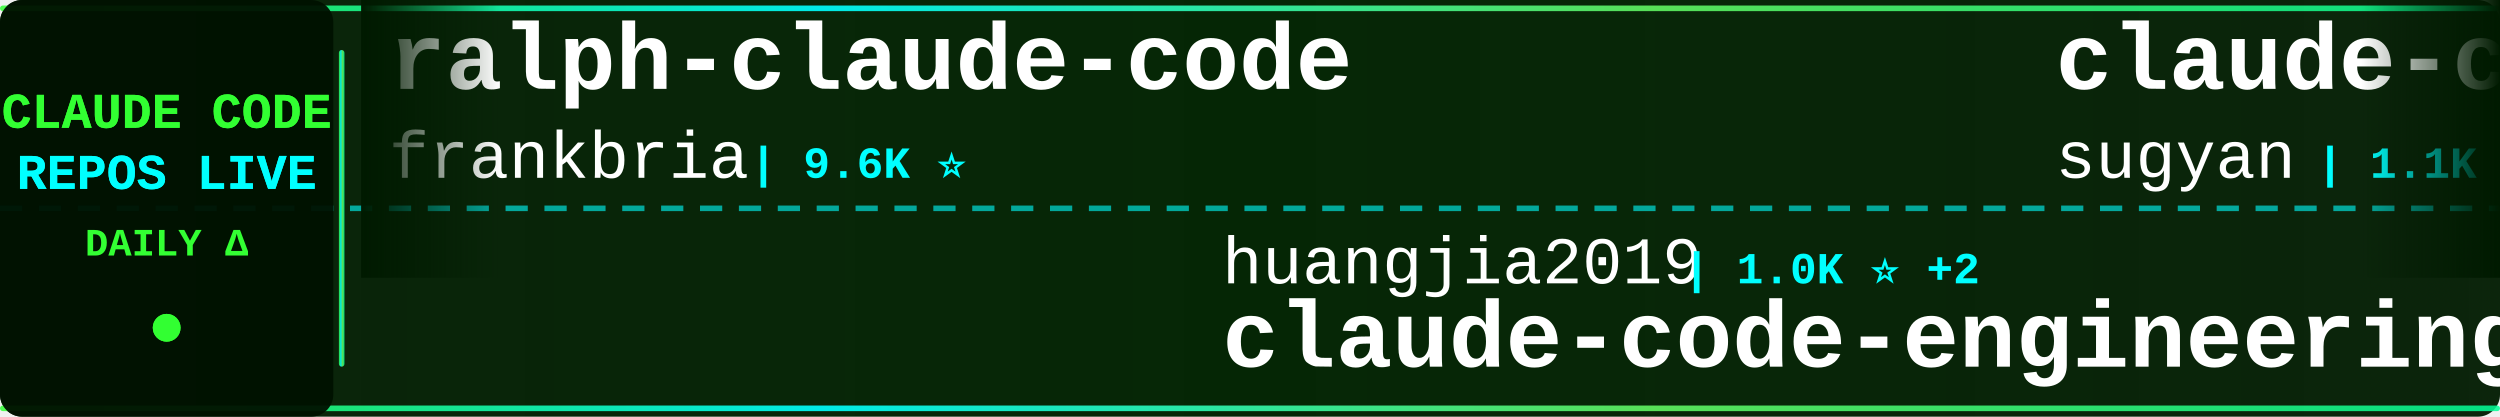
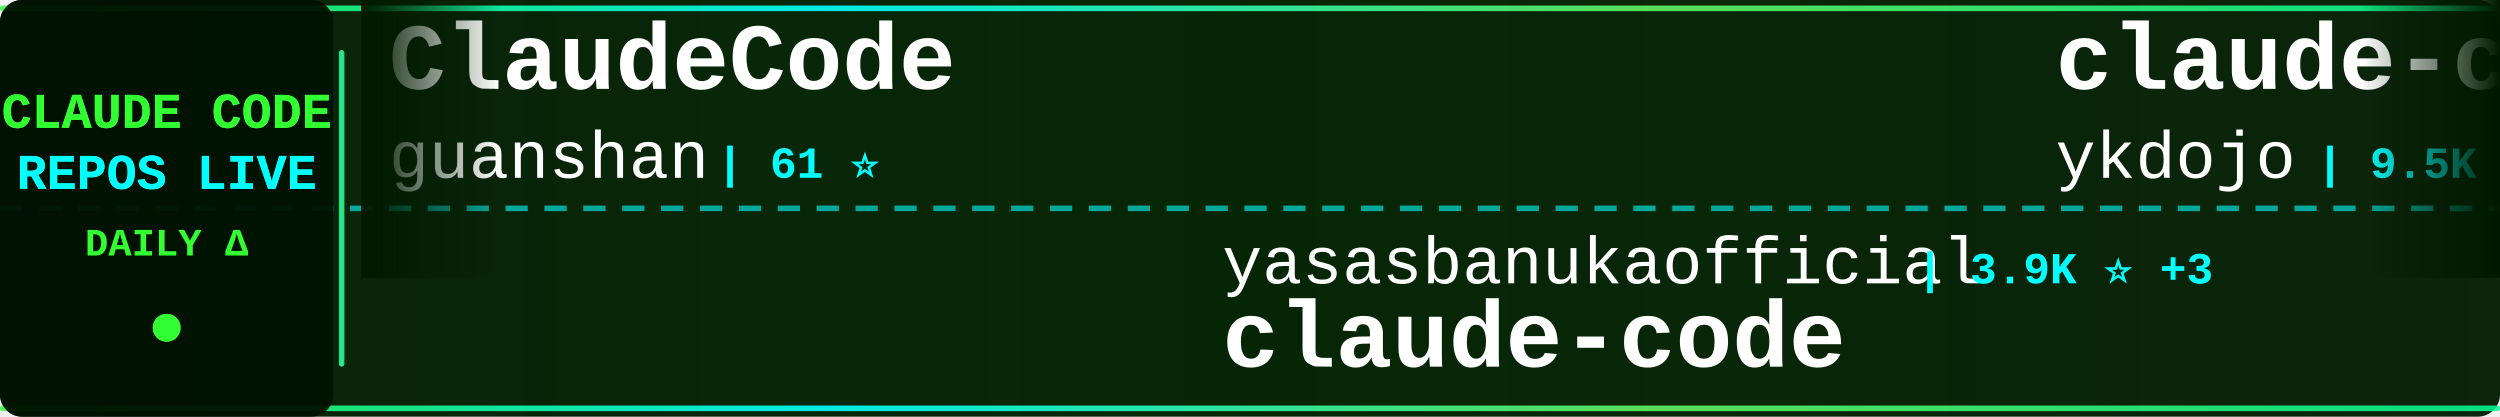
<svg xmlns="http://www.w3.org/2000/svg" width="900" height="150">
  <defs>
    <linearGradient id="tickerBg" x1="0%" y1="0%" x2="100%" y2="0%">
      <stop offset="0%" style="stop-color:#001a00;stop-opacity:0.95" />
      <stop offset="50%" style="stop-color:#002200;stop-opacity:0.98" />
      <stop offset="100%" style="stop-color:#001a00;stop-opacity:0.95" />
    </linearGradient>
    <linearGradient id="borderGrad" x1="0%" y1="0%" x2="100%" y2="0%">
      <stop offset="0%" style="stop-color:#33ff33;stop-opacity:0.85">
        <animate attributeName="stop-opacity" values="0.85;1;0.85" dur="2s" repeatCount="indefinite" />
      </stop>
      <stop offset="33%" style="stop-color:#00ffff;stop-opacity:0.9">
        <animate attributeName="stop-opacity" values="0.9;1;0.9" dur="2.2s" repeatCount="indefinite" />
      </stop>
      <stop offset="66%" style="stop-color:#66ff66;stop-opacity:0.85">
        <animate attributeName="stop-opacity" values="0.85;1;0.85" dur="1.8s" repeatCount="indefinite" />
      </stop>
      <stop offset="100%" style="stop-color:#00ff99;stop-opacity:0.85">
        <animate attributeName="stop-opacity" values="0.85;1;0.85" dur="2s" repeatCount="indefinite" />
      </stop>
    </linearGradient>
    <filter id="textGlow">
      <feGaussianBlur stdDeviation="0.1" result="coloredBlur" />
      <feMerge>
        <feMergeNode in="coloredBlur" />
        <feMergeNode in="SourceGraphic" />
      </feMerge>
    </filter>
    <filter id="metricGlow">
      <feGaussianBlur stdDeviation="0.2" result="coloredBlur" />
      <feMerge>
        <feMergeNode in="coloredBlur" />
        <feMergeNode in="SourceGraphic" />
      </feMerge>
    </filter>
    <linearGradient id="leftFade" x1="0%" y1="0%" x2="100%" y2="0%">
      <stop offset="0%" style="stop-color:#001a00;stop-opacity:1" />
      <stop offset="100%" style="stop-color:#001a00;stop-opacity:0" />
    </linearGradient>
    <linearGradient id="rightFade" x1="0%" y1="0%" x2="100%" y2="0%">
      <stop offset="0%" style="stop-color:#001a00;stop-opacity:0" />
      <stop offset="100%" style="stop-color:#001a00;stop-opacity:1" />
    </linearGradient>
  </defs>
  <rect width="900" height="150" fill="url(#tickerBg)" rx="8" />
  <rect x="0" y="2" width="900" height="2" fill="url(#borderGrad)" rx="1" />
  <rect x="0" y="146" width="900" height="2" fill="url(#borderGrad)" rx="1" />
  <line x1="0" y1="75" x2="900" y2="75" stroke="#00ffff" stroke-width="2" stroke-dasharray="8 6" opacity="0.6" />
  <rect x="0" y="0" width="120" height="150" fill="#001100" opacity="0.95" rx="8" />
  <text x="60" y="46" font-family="'Courier New', monospace" font-size="18" font-weight="bold" fill="#33ff33" text-anchor="middle" filter="url(#textGlow)">
    CLAUDE CODE
  </text>
  <text x="60" y="68" font-family="'Courier New', monospace" font-size="18" font-weight="bold" fill="#00ffff" text-anchor="middle" filter="url(#textGlow)">
    REPOS LIVE
  </text>
  <text x="60" y="92" font-family="'Courier New', monospace" font-size="14" font-weight="bold" fill="#33ff33" text-anchor="middle">
    DAILY Δ
  </text>
  <circle cx="60" cy="118" r="5" fill="#33ff33" filter="url(#metricGlow)">
    <animate attributeName="r" values="4;6;4" dur="1.5s" repeatCount="indefinite" />
    <animate attributeName="opacity" values="0.6;1;0.6" dur="1.5s" repeatCount="indefinite" />
  </circle>
  <rect x="122" y="18" width="2" height="114" fill="url(#borderGrad)" rx="1" />
  <clipPath id="tickerClip">
    <rect x="130" y="0" width="770" height="150" />
  </clipPath>
  <g clip-path="url(#tickerClip)">
    <g id="tickerItems">
      <animateTransform attributeName="transform" attributeType="XML" type="translate" from="0 0" to="-3000 0" dur="54s" repeatCount="indefinite" />
      <g transform="translate(0, 0)">
-         <text x="140" y="32" font-family="'Courier New', monospace" font-size="34" font-weight="bold" fill="#ffffff">ralph-claude-code</text>
-         <text x="140" y="64" font-family="'Courier New', monospace" font-size="24" font-weight="normal" fill="#ffffff" opacity="1.0">frankbria</text>
-         <text x="270" y="64" font-family="'Courier New', monospace" font-size="16" font-weight="bold" fill="#00ffff"> | 9.6K ⭐</text>
-       </g>
-       <g transform="translate(300, 0)">
-         <text x="140" y="102" font-family="'Courier New', monospace" font-size="24" font-weight="normal" fill="#ffffff" opacity="1.0">huangjia2019</text>
-         <text x="306" y="102" font-family="'Courier New', monospace" font-size="16" font-weight="bold" fill="#00ffff"> | 1.0K ⭐ +2</text>
-         <text x="140" y="132" font-family="'Courier New', monospace" font-size="34" font-weight="bold" fill="#ffffff">claude-code-engineering</text>
-       </g>
-       <g transform="translate(600, 0)">
-         <text x="140" y="32" font-family="'Courier New', monospace" font-size="34" font-weight="bold" fill="#ffffff">claude-code-webui</text>
-         <text x="140" y="64" font-family="'Courier New', monospace" font-size="24" font-weight="normal" fill="#ffffff" opacity="1.0">sugyan</text>
-         <text x="234" y="64" font-family="'Courier New', monospace" font-size="16" font-weight="bold" fill="#00ffff"> | 1.1K ⭐</text>
-       </g>
-       <g transform="translate(900, 0)">
-         <text x="140" y="102" font-family="'Courier New', monospace" font-size="24" font-weight="normal" fill="#ffffff" opacity="1.0">darcyegb</text>
-         <text x="258" y="102" font-family="'Courier New', monospace" font-size="16" font-weight="bold" fill="#00ffff"> | 751 ⭐</text>
-         <text x="140" y="132" font-family="'Courier New', monospace" font-size="34" font-weight="bold" fill="#ffffff">ClaudeCodeAgents</text>
-       </g>
-       <g transform="translate(1200, 0)">
        <text x="140" y="32" font-family="'Courier New', monospace" font-size="34" font-weight="bold" fill="#ffffff">ClaudeCode</text>
        <text x="140" y="64" font-family="'Courier New', monospace" font-size="24" font-weight="normal" fill="#ffffff" opacity="1.0">guanshan</text>
        <text x="258" y="64" font-family="'Courier New', monospace" font-size="16" font-weight="bold" fill="#00ffff"> | 61 ⭐</text>
      </g>
+       <g transform="translate(300, 0)">
+         <text x="140" y="102" font-family="'Courier New', monospace" font-size="24" font-weight="normal" fill="#ffffff" opacity="1.0">yasasbanukaofficial</text>
+         <text x="390" y="102" font-family="'Courier New', monospace" font-size="16" font-weight="bold" fill="#00ffff"> | 3.9K ⭐ +3</text>
+         <text x="140" y="132" font-family="'Courier New', monospace" font-size="34" font-weight="bold" fill="#ffffff">claude-code</text>
+       </g>
+       <g transform="translate(600, 0)">
+         <text x="140" y="32" font-family="'Courier New', monospace" font-size="34" font-weight="bold" fill="#ffffff">claude-code-tips</text>
+         <text x="140" y="64" font-family="'Courier New', monospace" font-size="24" font-weight="normal" fill="#ffffff" opacity="1.0">ykdojo</text>
+         <text x="234" y="64" font-family="'Courier New', monospace" font-size="16" font-weight="bold" fill="#00ffff"> | 9.5K ⭐ +4</text>
+       </g>
+       <g transform="translate(900, 0)">
+         <text x="140" y="102" font-family="'Courier New', monospace" font-size="24" font-weight="normal" fill="#ffffff" opacity="1.0">wanshuiyin</text>
+         <text x="282" y="102" font-family="'Courier New', monospace" font-size="16" font-weight="bold" fill="#00ffff"> | 14.1K ⭐ +6</text>
+         <text x="140" y="132" font-family="'Courier New', monospace" font-size="34" font-weight="bold" fill="#ffffff">Auto-claude-code-researc...</text>
+       </g>
+       <g transform="translate(1200, 0)">
+         <text x="140" y="32" font-family="'Courier New', monospace" font-size="34" font-weight="bold" fill="#ffffff">claude_codex_bridge</text>
+         <text x="140" y="64" font-family="'Courier New', monospace" font-size="24" font-weight="normal" fill="#ffffff" opacity="1.0">SeemSeam</text>
+         <text x="258" y="64" font-family="'Courier New', monospace" font-size="16" font-weight="bold" fill="#00ffff"> | 3.4K ⭐ +6</text>
+       </g>
      <g transform="translate(1500, 0)">
-         <text x="140" y="102" font-family="'Courier New', monospace" font-size="24" font-weight="normal" fill="#ffffff" opacity="1.0">Maciek-roboblog</text>
-         <text x="342" y="102" font-family="'Courier New', monospace" font-size="16" font-weight="bold" fill="#00ffff"> | 8.6K ⭐ +1</text>
-         <text x="140" y="132" font-family="'Courier New', monospace" font-size="34" font-weight="bold" fill="#ffffff">Claude-Code-Usage-Monito...</text>
+         <text x="140" y="102" font-family="'Courier New', monospace" font-size="24" font-weight="normal" fill="#ffffff" opacity="1.0">Donchitos</text>
+         <text x="270" y="102" font-family="'Courier New', monospace" font-size="16" font-weight="bold" fill="#00ffff"> | 23.5K ⭐ +6</text>
+         <text x="140" y="132" font-family="'Courier New', monospace" font-size="34" font-weight="bold" fill="#ffffff">Claude-Code-Game-Studios</text>
      </g>
      <g transform="translate(1800, 0)">
-         <text x="140" y="32" font-family="'Courier New', monospace" font-size="34" font-weight="bold" fill="#ffffff">everything-claude-code-z...</text>
-         <text x="140" y="64" font-family="'Courier New', monospace" font-size="24" font-weight="normal" fill="#ffffff" opacity="1.0">xu-xiang</text>
-         <text x="258" y="64" font-family="'Courier New', monospace" font-size="16" font-weight="bold" fill="#00ffff"> | 1.8K ⭐ +2</text>
+         <text x="140" y="32" font-family="'Courier New', monospace" font-size="34" font-weight="bold" fill="#ffffff">andrej-karpathy-skills</text>
+         <text x="140" y="64" font-family="'Courier New', monospace" font-size="24" font-weight="normal" fill="#ffffff" opacity="1.0">multica-ai</text>
+         <text x="282" y="64" font-family="'Courier New', monospace" font-size="16" font-weight="bold" fill="#00ffff"> | 198.5K ⭐ +83</text>
      </g>
      <g transform="translate(2100, 0)">
-         <text x="140" y="102" font-family="'Courier New', monospace" font-size="24" font-weight="normal" fill="#ffffff" opacity="1.0">alex000kim</text>
-         <text x="282" y="102" font-family="'Courier New', monospace" font-size="16" font-weight="bold" fill="#00ffff"> | 232 ⭐</text>
+         <text x="140" y="102" font-family="'Courier New', monospace" font-size="24" font-weight="normal" fill="#ffffff" opacity="1.0">shareAI-lab</text>
+         <text x="294" y="102" font-family="'Courier New', monospace" font-size="16" font-weight="bold" fill="#00ffff"> | 72.9K ⭐ +21</text>
+         <text x="140" y="132" font-family="'Courier New', monospace" font-size="34" font-weight="bold" fill="#ffffff">learn-claude-code</text>
+       </g>
+       <g transform="translate(2400, 0)">
+         <text x="140" y="32" font-family="'Courier New', monospace" font-size="34" font-weight="bold" fill="#ffffff">claude-code-from-source</text>
+         <text x="140" y="64" font-family="'Courier New', monospace" font-size="24" font-weight="normal" fill="#ffffff" opacity="1.0">alejandrobalderas</text>
+         <text x="366" y="64" font-family="'Courier New', monospace" font-size="16" font-weight="bold" fill="#00ffff"> | 2.7K ⭐</text>
+       </g>
+       <g transform="translate(2700, 0)">
+         <text x="140" y="102" font-family="'Courier New', monospace" font-size="24" font-weight="normal" fill="#ffffff" opacity="1.0">anthropics</text>
+         <text x="282" y="102" font-family="'Courier New', monospace" font-size="16" font-weight="bold" fill="#00ffff"> | 931 ⭐</text>
+         <text x="140" y="132" font-family="'Courier New', monospace" font-size="34" font-weight="bold" fill="#ffffff">claude-code-base-action</text>
+       </g>
+       <g transform="translate(3000, 0)">
+         <text x="140" y="32" font-family="'Courier New', monospace" font-size="34" font-weight="bold" fill="#ffffff">ClaudeCode</text>
+         <text x="140" y="64" font-family="'Courier New', monospace" font-size="24" font-weight="normal" fill="#ffffff" opacity="1.0">guanshan</text>
+         <text x="258" y="64" font-family="'Courier New', monospace" font-size="16" font-weight="bold" fill="#00ffff"> | 61 ⭐</text>
+       </g>
+       <g transform="translate(3300, 0)">
+         <text x="140" y="102" font-family="'Courier New', monospace" font-size="24" font-weight="normal" fill="#ffffff" opacity="1.0">yasasbanukaofficial</text>
+         <text x="390" y="102" font-family="'Courier New', monospace" font-size="16" font-weight="bold" fill="#00ffff"> | 3.9K ⭐ +3</text>
        <text x="140" y="132" font-family="'Courier New', monospace" font-size="34" font-weight="bold" fill="#ffffff">claude-code</text>
      </g>
-       <g transform="translate(2400, 0)">
-         <text x="140" y="32" font-family="'Courier New', monospace" font-size="34" font-weight="bold" fill="#ffffff">arcads-claude-code</text>
-         <text x="140" y="64" font-family="'Courier New', monospace" font-size="24" font-weight="normal" fill="#ffffff" opacity="1.0">krusemediallc</text>
-         <text x="318" y="64" font-family="'Courier New', monospace" font-size="16" font-weight="bold" fill="#00ffff"> | 1.1K ⭐ +1</text>
-       </g>
-       <g transform="translate(2700, 0)">
-         <text x="140" y="102" font-family="'Courier New', monospace" font-size="24" font-weight="normal" fill="#ffffff" opacity="1.0">huangserva</text>
-         <text x="282" y="102" font-family="'Courier New', monospace" font-size="16" font-weight="bold" fill="#00ffff"> | 621 ⭐</text>
-         <text x="140" y="132" font-family="'Courier New', monospace" font-size="34" font-weight="bold" fill="#ffffff">claude-code-cli</text>
-       </g>
-       <g transform="translate(3000, 0)">
-         <text x="140" y="32" font-family="'Courier New', monospace" font-size="34" font-weight="bold" fill="#ffffff">ralph-claude-code</text>
-         <text x="140" y="64" font-family="'Courier New', monospace" font-size="24" font-weight="normal" fill="#ffffff" opacity="1.0">frankbria</text>
-         <text x="270" y="64" font-family="'Courier New', monospace" font-size="16" font-weight="bold" fill="#00ffff"> | 9.6K ⭐</text>
-       </g>
-       <g transform="translate(3300, 0)">
-         <text x="140" y="102" font-family="'Courier New', monospace" font-size="24" font-weight="normal" fill="#ffffff" opacity="1.0">huangjia2019</text>
-         <text x="306" y="102" font-family="'Courier New', monospace" font-size="16" font-weight="bold" fill="#00ffff"> | 1.0K ⭐ +2</text>
-         <text x="140" y="132" font-family="'Courier New', monospace" font-size="34" font-weight="bold" fill="#ffffff">claude-code-engineering</text>
-       </g>
      <g transform="translate(3600, 0)">
-         <text x="140" y="32" font-family="'Courier New', monospace" font-size="34" font-weight="bold" fill="#ffffff">claude-code-webui</text>
-         <text x="140" y="64" font-family="'Courier New', monospace" font-size="24" font-weight="normal" fill="#ffffff" opacity="1.0">sugyan</text>
-         <text x="234" y="64" font-family="'Courier New', monospace" font-size="16" font-weight="bold" fill="#00ffff"> | 1.1K ⭐</text>
+         <text x="140" y="32" font-family="'Courier New', monospace" font-size="34" font-weight="bold" fill="#ffffff">claude-code-tips</text>
+         <text x="140" y="64" font-family="'Courier New', monospace" font-size="24" font-weight="normal" fill="#ffffff" opacity="1.0">ykdojo</text>
+         <text x="234" y="64" font-family="'Courier New', monospace" font-size="16" font-weight="bold" fill="#00ffff"> | 9.5K ⭐ +4</text>
      </g>
      <g transform="translate(3900, 0)">
-         <text x="140" y="102" font-family="'Courier New', monospace" font-size="24" font-weight="normal" fill="#ffffff" opacity="1.0">darcyegb</text>
-         <text x="258" y="102" font-family="'Courier New', monospace" font-size="16" font-weight="bold" fill="#00ffff"> | 751 ⭐</text>
-         <text x="140" y="132" font-family="'Courier New', monospace" font-size="34" font-weight="bold" fill="#ffffff">ClaudeCodeAgents</text>
+         <text x="140" y="102" font-family="'Courier New', monospace" font-size="24" font-weight="normal" fill="#ffffff" opacity="1.0">wanshuiyin</text>
+         <text x="282" y="102" font-family="'Courier New', monospace" font-size="16" font-weight="bold" fill="#00ffff"> | 14.1K ⭐ +6</text>
+         <text x="140" y="132" font-family="'Courier New', monospace" font-size="34" font-weight="bold" fill="#ffffff">Auto-claude-code-researc...</text>
      </g>
    </g>
  </g>
  <rect x="130" y="0" width="50" height="100" fill="url(#leftFade)" />
  <rect x="850" y="0" width="50" height="100" fill="url(#rightFade)" />
</svg>
